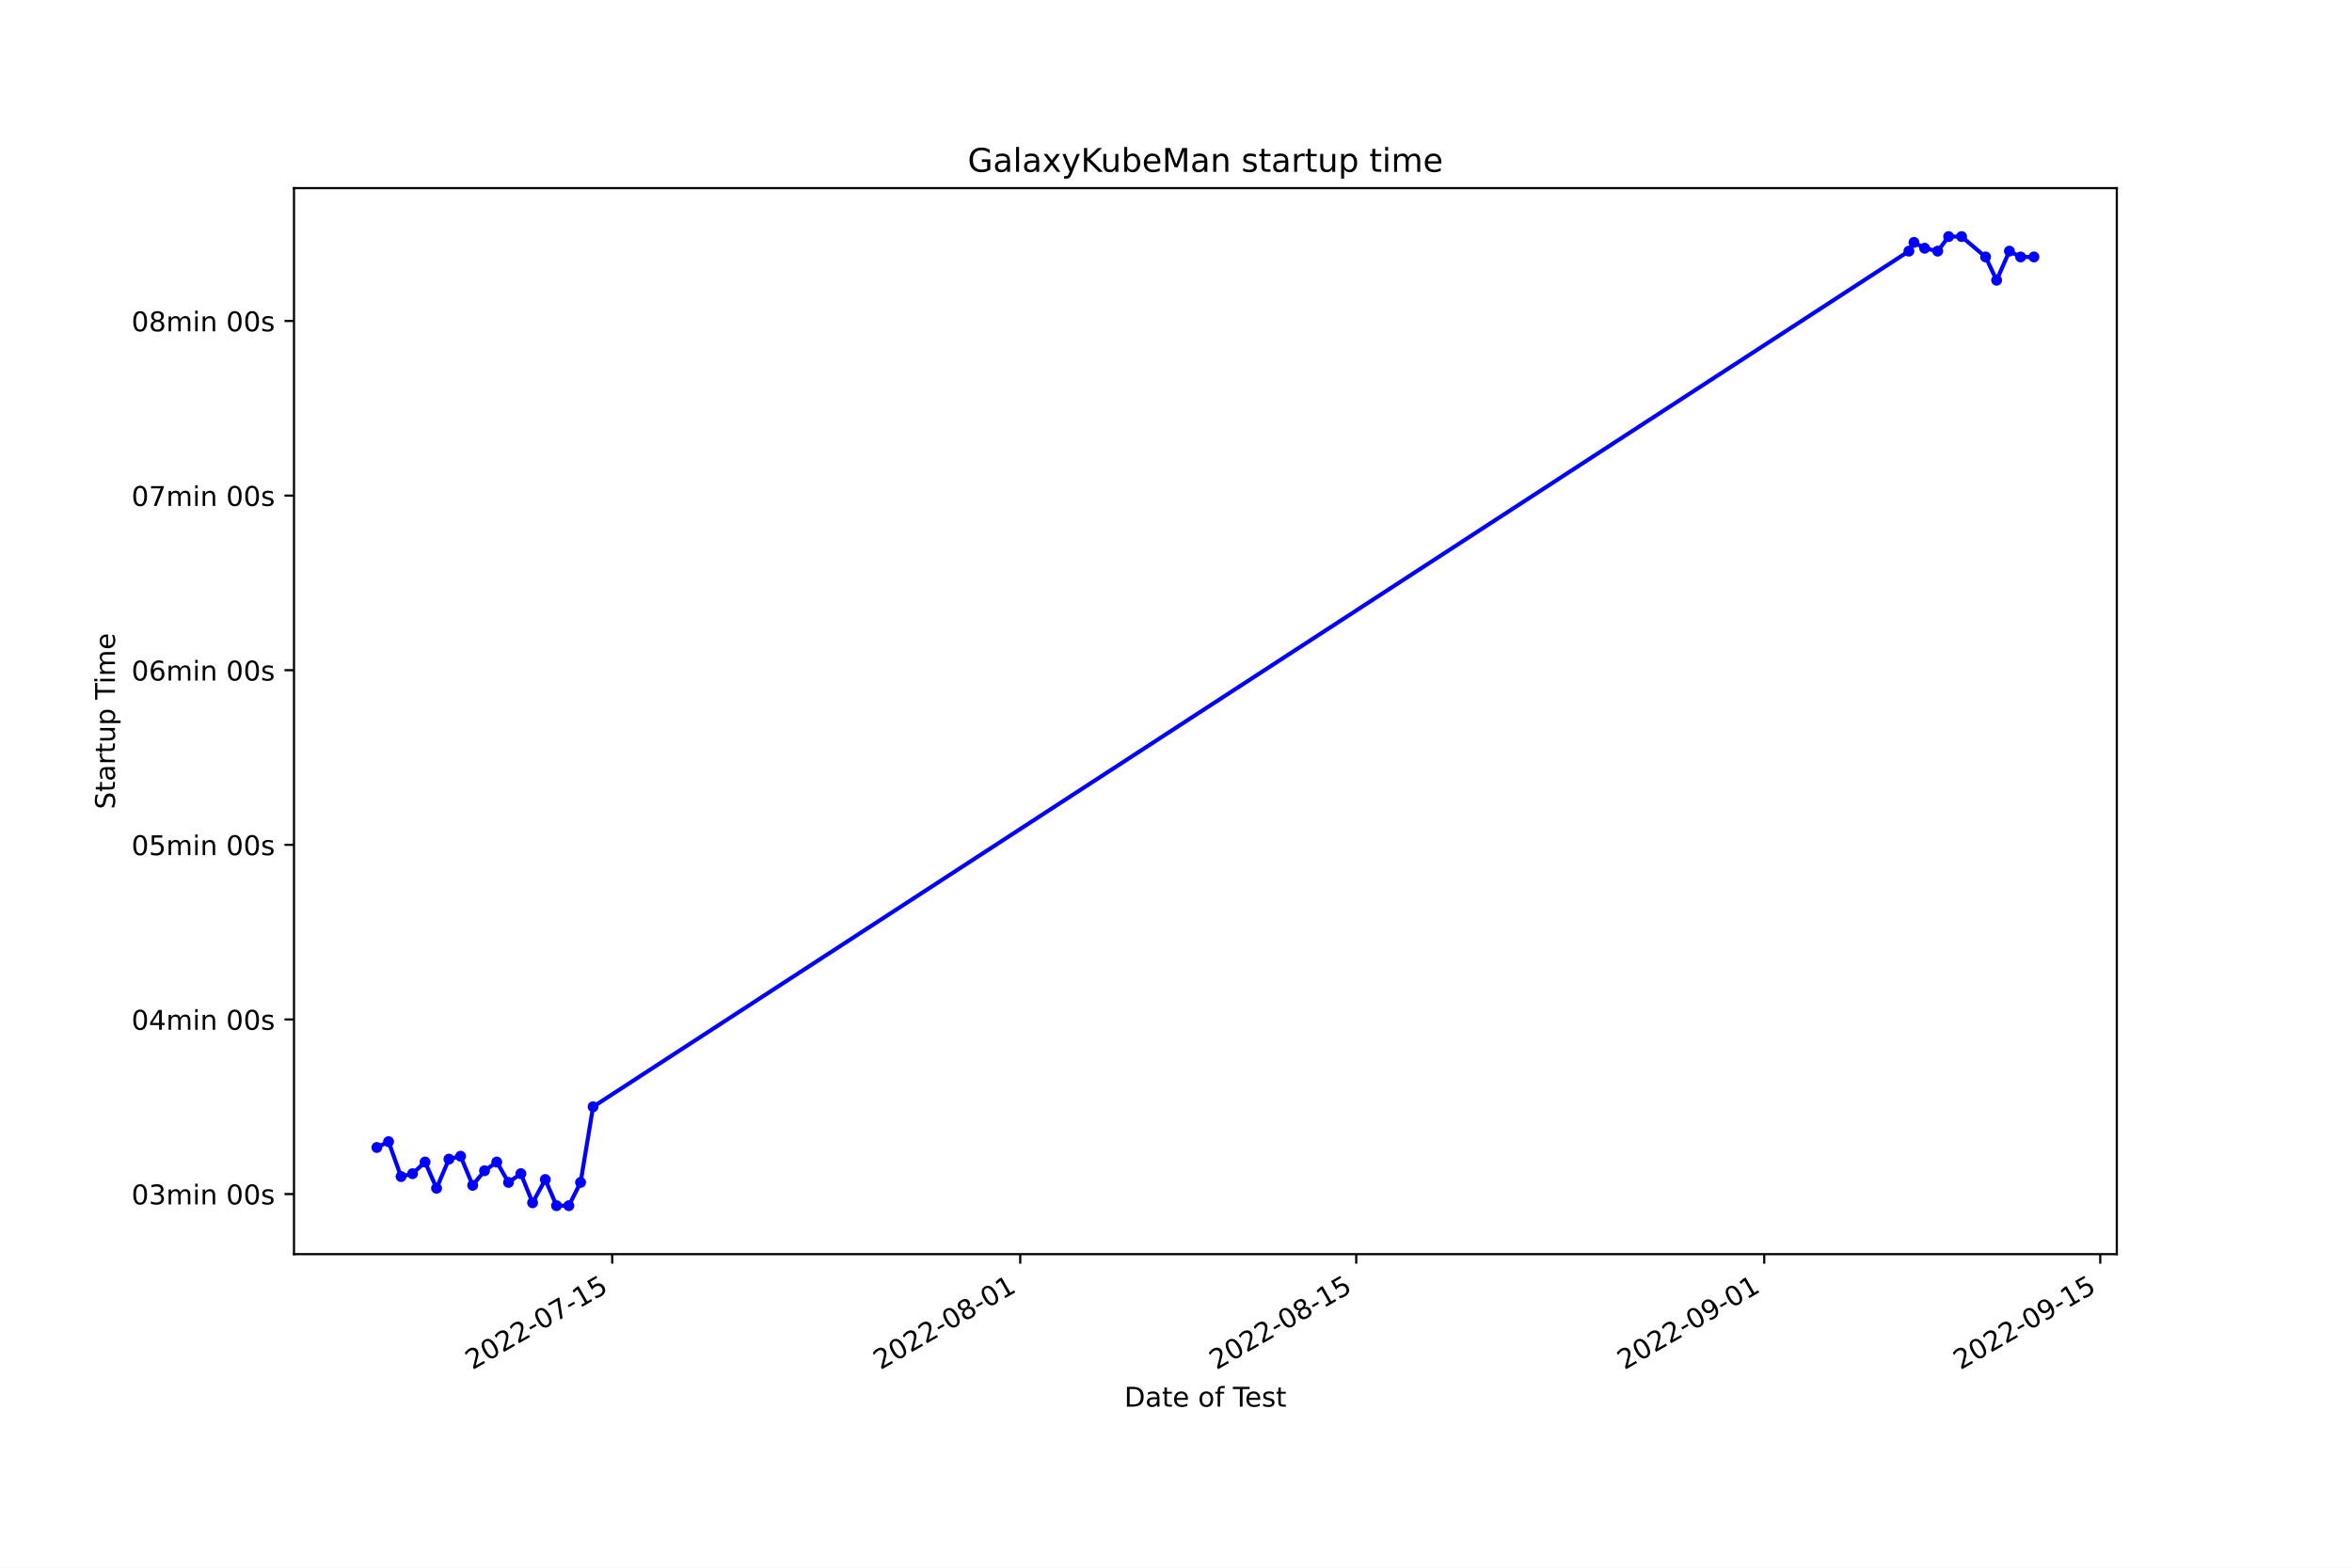
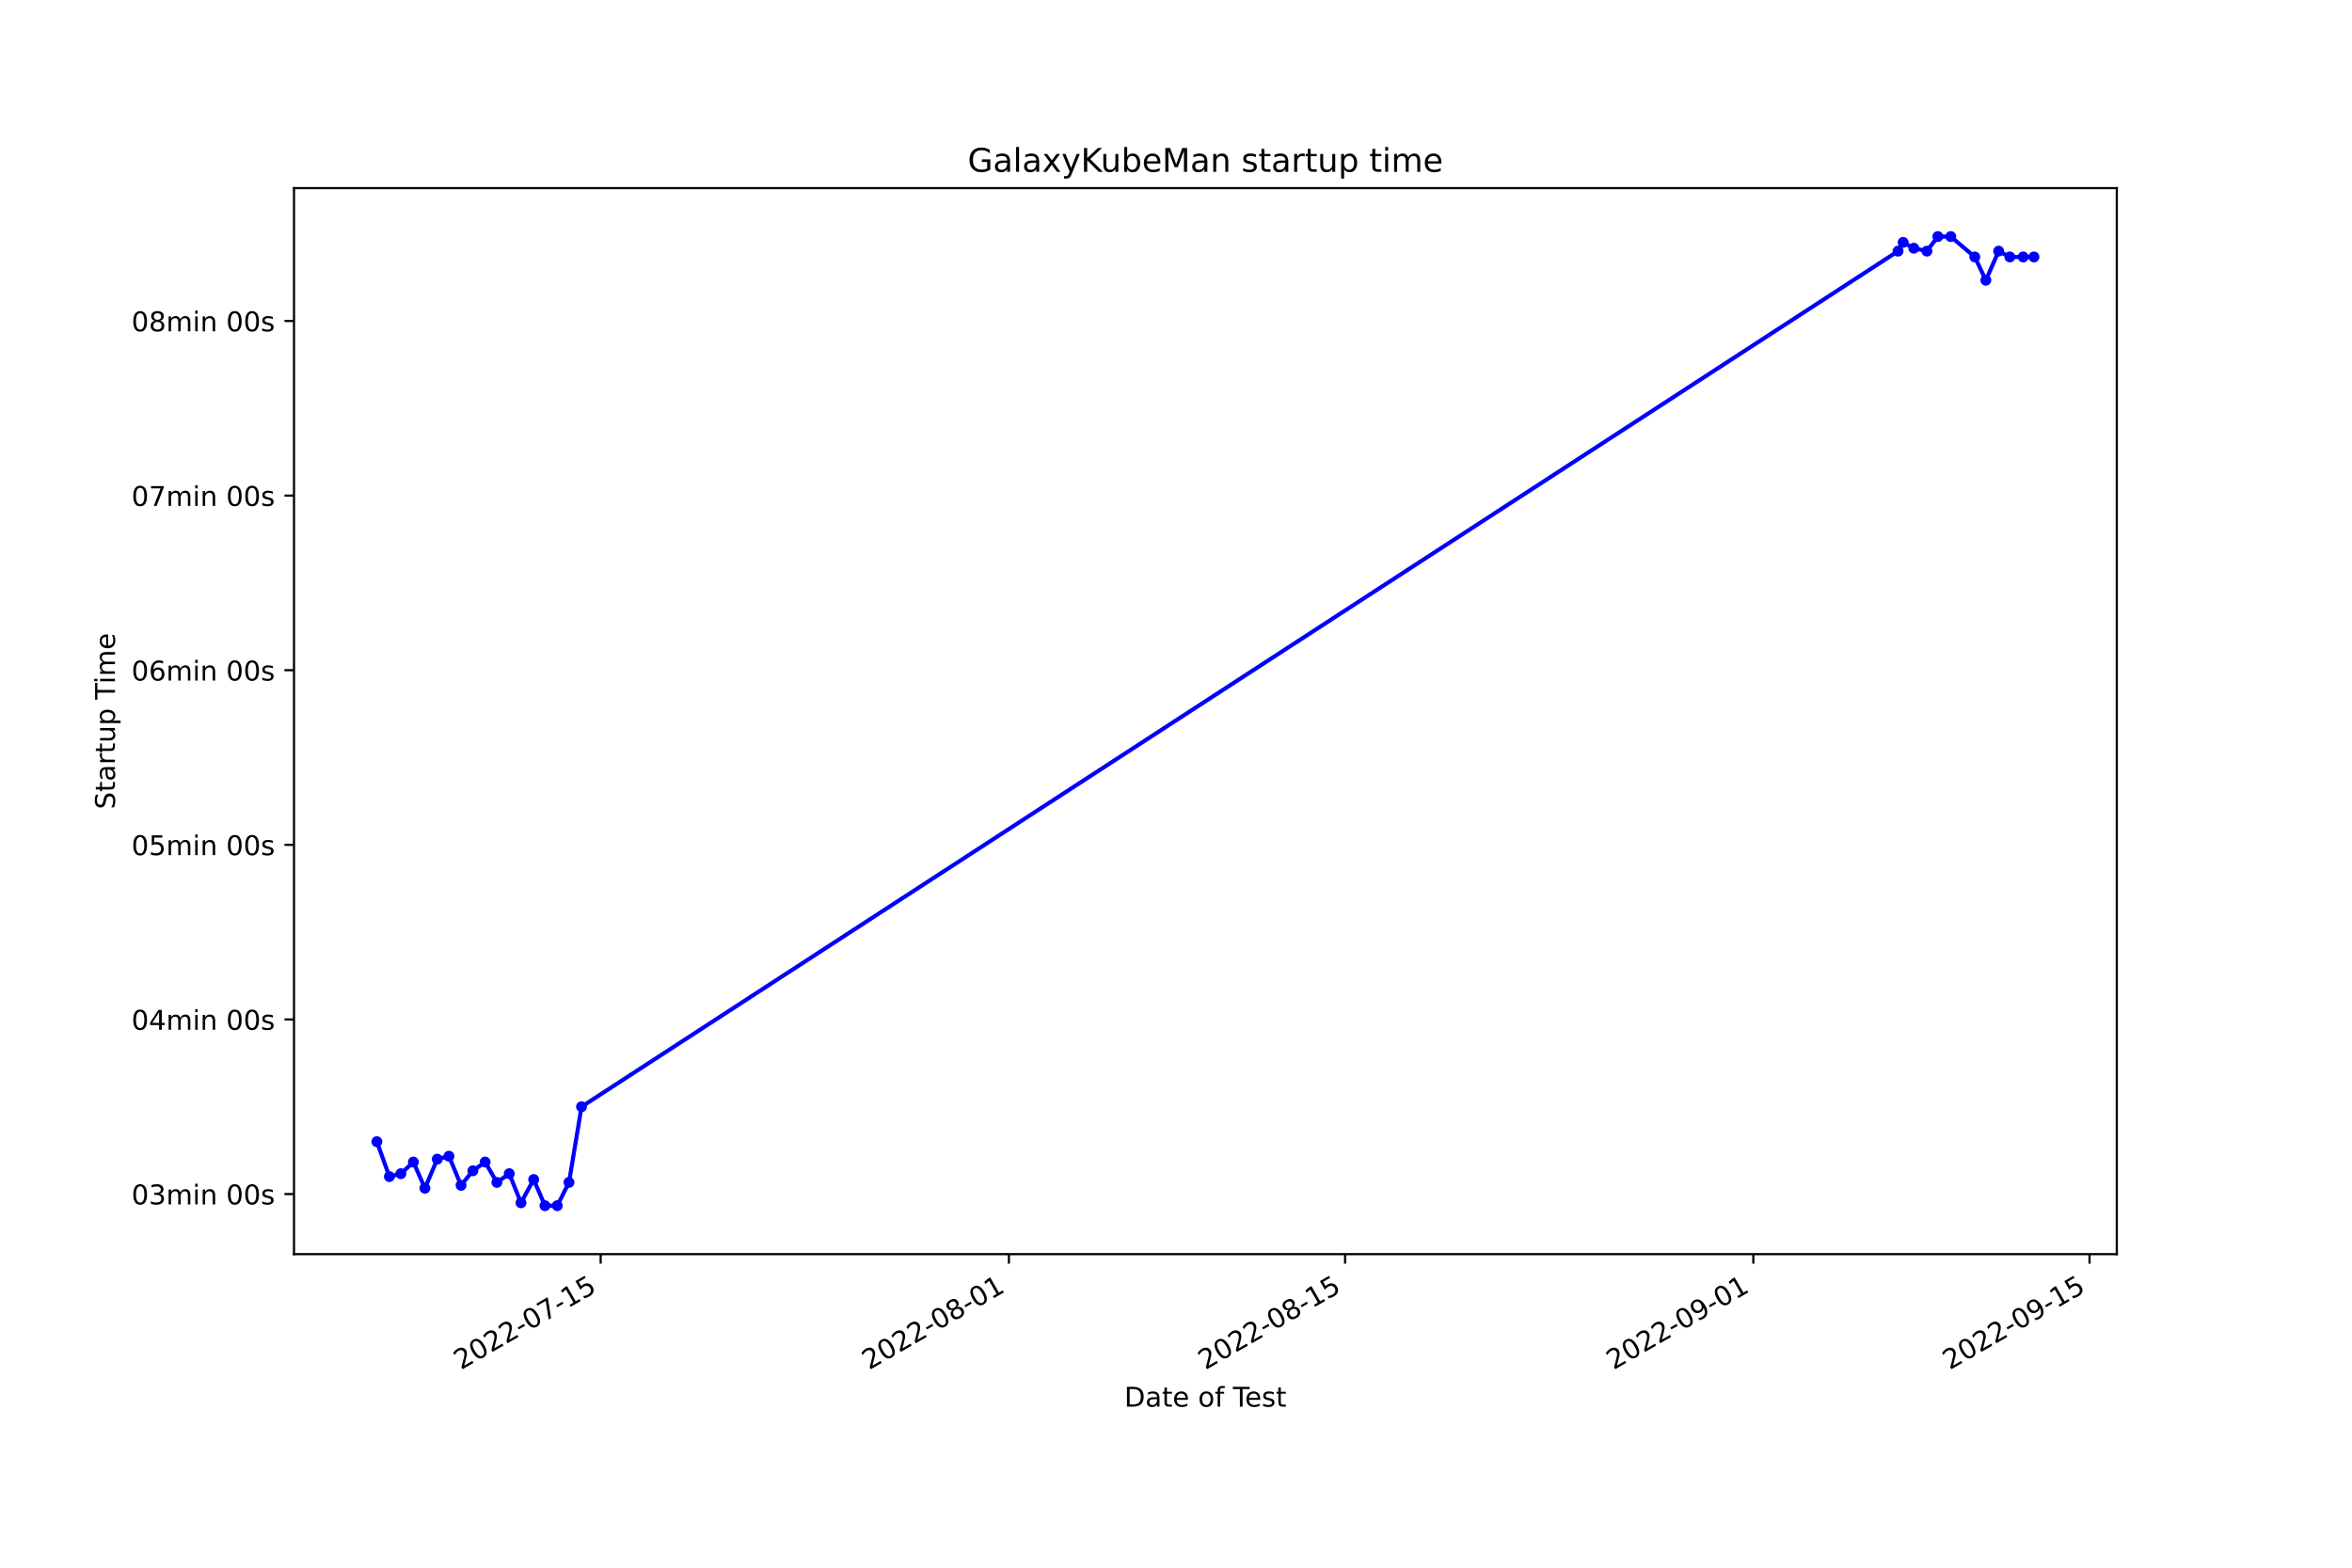
<svg xmlns="http://www.w3.org/2000/svg" xmlns:xlink="http://www.w3.org/1999/xlink" width="864pt" height="576pt" viewBox="0 0 864 576" version="1.1">
  <defs>
    <style type="text/css">*{stroke-linejoin: round; stroke-linecap: butt}</style>
  </defs>
  <g id="figure_1">
    <g id="patch_1">
      <path d="M 0 576  L 864 576  L 864 0  L 0 0  z " style="fill: #ffffff" />
    </g>
    <g id="axes_1">
      <g id="patch_2">
        <path d="M 108 460.8  L 777.6 460.8  L 777.6 69.12  L 108 69.12  z " style="fill: #ffffff" />
      </g>
      <g id="matplotlib.axis_1">
        <g id="xtick_1">
          <g id="line2d_1">
            <defs>
-               <path id="m10ea288ccd" d="M 0 0  L 0 3.5  " style="stroke: #000000; stroke-width: 0.8" />
+               <path id="m7e1ef9f5ea" d="M 0 0  L 0 3.5  " style="stroke: #000000; stroke-width: 0.8" />
            </defs>
            <g>
-               <use xlink:href="#m10ea288ccd" x="224.897" y="460.8" style="stroke: #000000; stroke-width: 0.8" />
+               <use xlink:href="#m7e1ef9f5ea" x="220.651" y="460.8" style="stroke: #000000; stroke-width: 0.8" />
            </g>
          </g>
          <g id="text_1">
-             <g transform="translate(173.5275 503.4383)rotate(-30)scale(0.1 -0.1)">
+             <g transform="translate(169.2814 503.4383)rotate(-30)scale(0.1 -0.1)">
              <defs>
                <path id="DejaVuSans-32" d="M 1228 531  L 3431 531  L 3431 0  L 469 0  L 469 531  Q 828 903 1448 1529  Q 2069 2156 2228 2338  Q 2531 2678 2651 2914  Q 2772 3150 2772 3378  Q 2772 3750 2511 3984  Q 2250 4219 1831 4219  Q 1534 4219 1204 4116  Q 875 4013 500 3803  L 500 4441  Q 881 4594 1212 4672  Q 1544 4750 1819 4750  Q 2544 4750 2975 4387  Q 3406 4025 3406 3419  Q 3406 3131 3298 2873  Q 3191 2616 2906 2266  Q 2828 2175 2409 1742  Q 1991 1309 1228 531  z " transform="scale(0.015625)" />
                <path id="DejaVuSans-30" d="M 2034 4250  Q 1547 4250 1301 3770  Q 1056 3291 1056 2328  Q 1056 1369 1301 889  Q 1547 409 2034 409  Q 2525 409 2770 889  Q 3016 1369 3016 2328  Q 3016 3291 2770 3770  Q 2525 4250 2034 4250  z M 2034 4750  Q 2819 4750 3233 4129  Q 3647 3509 3647 2328  Q 3647 1150 3233 529  Q 2819 -91 2034 -91  Q 1250 -91 836 529  Q 422 1150 422 2328  Q 422 3509 836 4129  Q 1250 4750 2034 4750  z " transform="scale(0.015625)" />
                <path id="DejaVuSans-2d" d="M 313 2009  L 1997 2009  L 1997 1497  L 313 1497  L 313 2009  z " transform="scale(0.015625)" />
                <path id="DejaVuSans-37" d="M 525 4666  L 3525 4666  L 3525 4397  L 1831 0  L 1172 0  L 2766 4134  L 525 4134  L 525 4666  z " transform="scale(0.015625)" />
                <path id="DejaVuSans-31" d="M 794 531  L 1825 531  L 1825 4091  L 703 3866  L 703 4441  L 1819 4666  L 2450 4666  L 2450 531  L 3481 531  L 3481 0  L 794 0  L 794 531  z " transform="scale(0.015625)" />
                <path id="DejaVuSans-35" d="M 691 4666  L 3169 4666  L 3169 4134  L 1269 4134  L 1269 2991  Q 1406 3038 1543 3061  Q 1681 3084 1819 3084  Q 2600 3084 3056 2656  Q 3513 2228 3513 1497  Q 3513 744 3044 326  Q 2575 -91 1722 -91  Q 1428 -91 1123 -41  Q 819 9 494 109  L 494 744  Q 775 591 1075 516  Q 1375 441 1709 441  Q 2250 441 2565 725  Q 2881 1009 2881 1497  Q 2881 1984 2565 2268  Q 2250 2553 1709 2553  Q 1456 2553 1204 2497  Q 953 2441 691 2322  L 691 4666  z " transform="scale(0.015625)" />
              </defs>
              <use xlink:href="#DejaVuSans-32" />
              <use xlink:href="#DejaVuSans-30" x="63.623" />
              <use xlink:href="#DejaVuSans-32" x="127.246" />
              <use xlink:href="#DejaVuSans-32" x="190.869" />
              <use xlink:href="#DejaVuSans-2d" x="254.492" />
              <use xlink:href="#DejaVuSans-30" x="290.576" />
              <use xlink:href="#DejaVuSans-37" x="354.199" />
              <use xlink:href="#DejaVuSans-2d" x="417.822" />
              <use xlink:href="#DejaVuSans-31" x="453.906" />
              <use xlink:href="#DejaVuSans-35" x="517.529" />
            </g>
          </g>
        </g>
        <g id="xtick_2">
          <g id="line2d_2">
            <g>
-               <use xlink:href="#m10ea288ccd" x="374.777" y="460.8" style="stroke: #000000; stroke-width: 0.8" />
+               <use xlink:href="#m7e1ef9f5ea" x="370.616" y="460.8" style="stroke: #000000; stroke-width: 0.8" />
            </g>
          </g>
          <g id="text_2">
-             <g transform="translate(323.4077 503.4383)rotate(-30)scale(0.1 -0.1)">
+             <g transform="translate(319.2462 503.4383)rotate(-30)scale(0.1 -0.1)">
              <defs>
                <path id="DejaVuSans-38" d="M 2034 2216  Q 1584 2216 1326 1975  Q 1069 1734 1069 1313  Q 1069 891 1326 650  Q 1584 409 2034 409  Q 2484 409 2743 651  Q 3003 894 3003 1313  Q 3003 1734 2745 1975  Q 2488 2216 2034 2216  z M 1403 2484  Q 997 2584 770 2862  Q 544 3141 544 3541  Q 544 4100 942 4425  Q 1341 4750 2034 4750  Q 2731 4750 3128 4425  Q 3525 4100 3525 3541  Q 3525 3141 3298 2862  Q 3072 2584 2669 2484  Q 3125 2378 3379 2068  Q 3634 1759 3634 1313  Q 3634 634 3220 271  Q 2806 -91 2034 -91  Q 1263 -91 848 271  Q 434 634 434 1313  Q 434 1759 690 2068  Q 947 2378 1403 2484  z M 1172 3481  Q 1172 3119 1398 2916  Q 1625 2713 2034 2713  Q 2441 2713 2670 2916  Q 2900 3119 2900 3481  Q 2900 3844 2670 4047  Q 2441 4250 2034 4250  Q 1625 4250 1398 4047  Q 1172 3844 1172 3481  z " transform="scale(0.015625)" />
              </defs>
              <use xlink:href="#DejaVuSans-32" />
              <use xlink:href="#DejaVuSans-30" x="63.623" />
              <use xlink:href="#DejaVuSans-32" x="127.246" />
              <use xlink:href="#DejaVuSans-32" x="190.869" />
              <use xlink:href="#DejaVuSans-2d" x="254.492" />
              <use xlink:href="#DejaVuSans-30" x="290.576" />
              <use xlink:href="#DejaVuSans-38" x="354.199" />
              <use xlink:href="#DejaVuSans-2d" x="417.822" />
              <use xlink:href="#DejaVuSans-30" x="453.906" />
              <use xlink:href="#DejaVuSans-31" x="517.529" />
            </g>
          </g>
        </g>
        <g id="xtick_3">
          <g id="line2d_3">
            <g>
-               <use xlink:href="#m10ea288ccd" x="498.208" y="460.8" style="stroke: #000000; stroke-width: 0.8" />
+               <use xlink:href="#m7e1ef9f5ea" x="494.116" y="460.8" style="stroke: #000000; stroke-width: 0.8" />
            </g>
          </g>
          <g id="text_3">
-             <g transform="translate(446.8385 503.4383)rotate(-30)scale(0.1 -0.1)">
+             <g transform="translate(442.7466 503.4383)rotate(-30)scale(0.1 -0.1)">
              <use xlink:href="#DejaVuSans-32" />
              <use xlink:href="#DejaVuSans-30" x="63.623" />
              <use xlink:href="#DejaVuSans-32" x="127.246" />
              <use xlink:href="#DejaVuSans-32" x="190.869" />
              <use xlink:href="#DejaVuSans-2d" x="254.492" />
              <use xlink:href="#DejaVuSans-30" x="290.576" />
              <use xlink:href="#DejaVuSans-38" x="354.199" />
              <use xlink:href="#DejaVuSans-2d" x="417.822" />
              <use xlink:href="#DejaVuSans-31" x="453.906" />
              <use xlink:href="#DejaVuSans-35" x="517.529" />
            </g>
          </g>
        </g>
        <g id="xtick_4">
          <g id="line2d_4">
            <g>
-               <use xlink:href="#m10ea288ccd" x="648.088" y="460.8" style="stroke: #000000; stroke-width: 0.8" />
+               <use xlink:href="#m7e1ef9f5ea" x="644.081" y="460.8" style="stroke: #000000; stroke-width: 0.8" />
            </g>
          </g>
          <g id="text_4">
-             <g transform="translate(596.7188 503.4383)rotate(-30)scale(0.1 -0.1)">
+             <g transform="translate(592.7114 503.4383)rotate(-30)scale(0.1 -0.1)">
              <defs>
                <path id="DejaVuSans-39" d="M 703 97  L 703 672  Q 941 559 1184 500  Q 1428 441 1663 441  Q 2288 441 2617 861  Q 2947 1281 2994 2138  Q 2813 1869 2534 1725  Q 2256 1581 1919 1581  Q 1219 1581 811 2004  Q 403 2428 403 3163  Q 403 3881 828 4315  Q 1253 4750 1959 4750  Q 2769 4750 3195 4129  Q 3622 3509 3622 2328  Q 3622 1225 3098 567  Q 2575 -91 1691 -91  Q 1453 -91 1209 -44  Q 966 3 703 97  z M 1959 2075  Q 2384 2075 2632 2365  Q 2881 2656 2881 3163  Q 2881 3666 2632 3958  Q 2384 4250 1959 4250  Q 1534 4250 1286 3958  Q 1038 3666 1038 3163  Q 1038 2656 1286 2365  Q 1534 2075 1959 2075  z " transform="scale(0.015625)" />
              </defs>
              <use xlink:href="#DejaVuSans-32" />
              <use xlink:href="#DejaVuSans-30" x="63.623" />
              <use xlink:href="#DejaVuSans-32" x="127.246" />
              <use xlink:href="#DejaVuSans-32" x="190.869" />
              <use xlink:href="#DejaVuSans-2d" x="254.492" />
              <use xlink:href="#DejaVuSans-30" x="290.576" />
              <use xlink:href="#DejaVuSans-39" x="354.199" />
              <use xlink:href="#DejaVuSans-2d" x="417.822" />
              <use xlink:href="#DejaVuSans-30" x="453.906" />
              <use xlink:href="#DejaVuSans-31" x="517.529" />
            </g>
          </g>
        </g>
        <g id="xtick_5">
          <g id="line2d_5">
            <g>
-               <use xlink:href="#m10ea288ccd" x="771.519" y="460.8" style="stroke: #000000; stroke-width: 0.8" />
+               <use xlink:href="#m7e1ef9f5ea" x="767.581" y="460.8" style="stroke: #000000; stroke-width: 0.8" />
            </g>
          </g>
          <g id="text_5">
-             <g transform="translate(720.1496 503.4383)rotate(-30)scale(0.1 -0.1)">
+             <g transform="translate(716.2118 503.4383)rotate(-30)scale(0.1 -0.1)">
              <use xlink:href="#DejaVuSans-32" />
              <use xlink:href="#DejaVuSans-30" x="63.623" />
              <use xlink:href="#DejaVuSans-32" x="127.246" />
              <use xlink:href="#DejaVuSans-32" x="190.869" />
              <use xlink:href="#DejaVuSans-2d" x="254.492" />
              <use xlink:href="#DejaVuSans-30" x="290.576" />
              <use xlink:href="#DejaVuSans-39" x="354.199" />
              <use xlink:href="#DejaVuSans-2d" x="417.822" />
              <use xlink:href="#DejaVuSans-31" x="453.906" />
              <use xlink:href="#DejaVuSans-35" x="517.529" />
            </g>
          </g>
        </g>
        <g id="text_6">
          <g transform="translate(413.0063 516.8378)scale(0.1 -0.1)">
            <defs>
              <path id="DejaVuSans-44" d="M 1259 4147  L 1259 519  L 2022 519  Q 2988 519 3436 956  Q 3884 1394 3884 2338  Q 3884 3275 3436 3711  Q 2988 4147 2022 4147  L 1259 4147  z M 628 4666  L 1925 4666  Q 3281 4666 3915 4102  Q 4550 3538 4550 2338  Q 4550 1131 3912 565  Q 3275 0 1925 0  L 628 0  L 628 4666  z " transform="scale(0.015625)" />
              <path id="DejaVuSans-61" d="M 2194 1759  Q 1497 1759 1228 1600  Q 959 1441 959 1056  Q 959 750 1161 570  Q 1363 391 1709 391  Q 2188 391 2477 730  Q 2766 1069 2766 1631  L 2766 1759  L 2194 1759  z M 3341 1997  L 3341 0  L 2766 0  L 2766 531  Q 2569 213 2275 61  Q 1981 -91 1556 -91  Q 1019 -91 701 211  Q 384 513 384 1019  Q 384 1609 779 1909  Q 1175 2209 1959 2209  L 2766 2209  L 2766 2266  Q 2766 2663 2505 2880  Q 2244 3097 1772 3097  Q 1472 3097 1187 3025  Q 903 2953 641 2809  L 641 3341  Q 956 3463 1253 3523  Q 1550 3584 1831 3584  Q 2591 3584 2966 3190  Q 3341 2797 3341 1997  z " transform="scale(0.015625)" />
              <path id="DejaVuSans-74" d="M 1172 4494  L 1172 3500  L 2356 3500  L 2356 3053  L 1172 3053  L 1172 1153  Q 1172 725 1289 603  Q 1406 481 1766 481  L 2356 481  L 2356 0  L 1766 0  Q 1100 0 847 248  Q 594 497 594 1153  L 594 3053  L 172 3053  L 172 3500  L 594 3500  L 594 4494  L 1172 4494  z " transform="scale(0.015625)" />
              <path id="DejaVuSans-65" d="M 3597 1894  L 3597 1613  L 953 1613  Q 991 1019 1311 708  Q 1631 397 2203 397  Q 2534 397 2845 478  Q 3156 559 3463 722  L 3463 178  Q 3153 47 2828 -22  Q 2503 -91 2169 -91  Q 1331 -91 842 396  Q 353 884 353 1716  Q 353 2575 817 3079  Q 1281 3584 2069 3584  Q 2775 3584 3186 3129  Q 3597 2675 3597 1894  z M 3022 2063  Q 3016 2534 2758 2815  Q 2500 3097 2075 3097  Q 1594 3097 1305 2825  Q 1016 2553 972 2059  L 3022 2063  z " transform="scale(0.015625)" />
              <path id="DejaVuSans-20" transform="scale(0.015625)" />
              <path id="DejaVuSans-6f" d="M 1959 3097  Q 1497 3097 1228 2736  Q 959 2375 959 1747  Q 959 1119 1226 758  Q 1494 397 1959 397  Q 2419 397 2687 759  Q 2956 1122 2956 1747  Q 2956 2369 2687 2733  Q 2419 3097 1959 3097  z M 1959 3584  Q 2709 3584 3137 3096  Q 3566 2609 3566 1747  Q 3566 888 3137 398  Q 2709 -91 1959 -91  Q 1206 -91 779 398  Q 353 888 353 1747  Q 353 2609 779 3096  Q 1206 3584 1959 3584  z " transform="scale(0.015625)" />
              <path id="DejaVuSans-66" d="M 2375 4863  L 2375 4384  L 1825 4384  Q 1516 4384 1395 4259  Q 1275 4134 1275 3809  L 1275 3500  L 2222 3500  L 2222 3053  L 1275 3053  L 1275 0  L 697 0  L 697 3053  L 147 3053  L 147 3500  L 697 3500  L 697 3744  Q 697 4328 969 4595  Q 1241 4863 1831 4863  L 2375 4863  z " transform="scale(0.015625)" />
              <path id="DejaVuSans-54" d="M -19 4666  L 3928 4666  L 3928 4134  L 2272 4134  L 2272 0  L 1638 0  L 1638 4134  L -19 4134  L -19 4666  z " transform="scale(0.015625)" />
              <path id="DejaVuSans-73" d="M 2834 3397  L 2834 2853  Q 2591 2978 2328 3040  Q 2066 3103 1784 3103  Q 1356 3103 1142 2972  Q 928 2841 928 2578  Q 928 2378 1081 2264  Q 1234 2150 1697 2047  L 1894 2003  Q 2506 1872 2764 1633  Q 3022 1394 3022 966  Q 3022 478 2636 193  Q 2250 -91 1575 -91  Q 1294 -91 989 -36  Q 684 19 347 128  L 347 722  Q 666 556 975 473  Q 1284 391 1588 391  Q 1994 391 2212 530  Q 2431 669 2431 922  Q 2431 1156 2273 1281  Q 2116 1406 1581 1522  L 1381 1569  Q 847 1681 609 1914  Q 372 2147 372 2553  Q 372 3047 722 3315  Q 1072 3584 1716 3584  Q 2034 3584 2315 3537  Q 2597 3491 2834 3397  z " transform="scale(0.015625)" />
            </defs>
            <use xlink:href="#DejaVuSans-44" />
            <use xlink:href="#DejaVuSans-61" x="77.002" />
            <use xlink:href="#DejaVuSans-74" x="138.281" />
            <use xlink:href="#DejaVuSans-65" x="177.49" />
            <use xlink:href="#DejaVuSans-20" x="239.014" />
            <use xlink:href="#DejaVuSans-6f" x="270.801" />
            <use xlink:href="#DejaVuSans-66" x="331.982" />
            <use xlink:href="#DejaVuSans-20" x="367.188" />
            <use xlink:href="#DejaVuSans-54" x="398.975" />
            <use xlink:href="#DejaVuSans-65" x="443.059" />
            <use xlink:href="#DejaVuSans-73" x="504.582" />
            <use xlink:href="#DejaVuSans-74" x="556.682" />
          </g>
        </g>
      </g>
      <g id="matplotlib.axis_2">
        <g id="ytick_1">
          <g id="line2d_6">
            <defs>
-               <path id="m825f722238" d="M 0 0  L -3.5 0  " style="stroke: #000000; stroke-width: 0.8" />
+               <path id="mea636f18a5" d="M 0 0  L -3.5 0  " style="stroke: #000000; stroke-width: 0.8" />
            </defs>
            <g>
-               <use xlink:href="#m825f722238" x="108" y="438.719" style="stroke: #000000; stroke-width: 0.8" />
+               <use xlink:href="#mea636f18a5" x="108" y="438.719" style="stroke: #000000; stroke-width: 0.8" />
            </g>
          </g>
          <g id="text_7">
            <g transform="translate(48.30625 442.5184)scale(0.1 -0.1)">
              <defs>
                <path id="DejaVuSans-33" d="M 2597 2516  Q 3050 2419 3304 2112  Q 3559 1806 3559 1356  Q 3559 666 3084 287  Q 2609 -91 1734 -91  Q 1441 -91 1130 -33  Q 819 25 488 141  L 488 750  Q 750 597 1062 519  Q 1375 441 1716 441  Q 2309 441 2620 675  Q 2931 909 2931 1356  Q 2931 1769 2642 2001  Q 2353 2234 1838 2234  L 1294 2234  L 1294 2753  L 1863 2753  Q 2328 2753 2575 2939  Q 2822 3125 2822 3475  Q 2822 3834 2567 4026  Q 2313 4219 1838 4219  Q 1578 4219 1281 4162  Q 984 4106 628 3988  L 628 4550  Q 988 4650 1302 4700  Q 1616 4750 1894 4750  Q 2613 4750 3031 4423  Q 3450 4097 3450 3541  Q 3450 3153 3228 2886  Q 3006 2619 2597 2516  z " transform="scale(0.015625)" />
                <path id="DejaVuSans-6d" d="M 3328 2828  Q 3544 3216 3844 3400  Q 4144 3584 4550 3584  Q 5097 3584 5394 3201  Q 5691 2819 5691 2113  L 5691 0  L 5113 0  L 5113 2094  Q 5113 2597 4934 2840  Q 4756 3084 4391 3084  Q 3944 3084 3684 2787  Q 3425 2491 3425 1978  L 3425 0  L 2847 0  L 2847 2094  Q 2847 2600 2669 2842  Q 2491 3084 2119 3084  Q 1678 3084 1418 2786  Q 1159 2488 1159 1978  L 1159 0  L 581 0  L 581 3500  L 1159 3500  L 1159 2956  Q 1356 3278 1631 3431  Q 1906 3584 2284 3584  Q 2666 3584 2933 3390  Q 3200 3197 3328 2828  z " transform="scale(0.015625)" />
                <path id="DejaVuSans-69" d="M 603 3500  L 1178 3500  L 1178 0  L 603 0  L 603 3500  z M 603 4863  L 1178 4863  L 1178 4134  L 603 4134  L 603 4863  z " transform="scale(0.015625)" />
                <path id="DejaVuSans-6e" d="M 3513 2113  L 3513 0  L 2938 0  L 2938 2094  Q 2938 2591 2744 2837  Q 2550 3084 2163 3084  Q 1697 3084 1428 2787  Q 1159 2491 1159 1978  L 1159 0  L 581 0  L 581 3500  L 1159 3500  L 1159 2956  Q 1366 3272 1645 3428  Q 1925 3584 2291 3584  Q 2894 3584 3203 3211  Q 3513 2838 3513 2113  z " transform="scale(0.015625)" />
              </defs>
              <use xlink:href="#DejaVuSans-30" />
              <use xlink:href="#DejaVuSans-33" x="63.623" />
              <use xlink:href="#DejaVuSans-6d" x="127.246" />
              <use xlink:href="#DejaVuSans-69" x="224.658" />
              <use xlink:href="#DejaVuSans-6e" x="252.441" />
              <use xlink:href="#DejaVuSans-20" x="315.82" />
              <use xlink:href="#DejaVuSans-30" x="347.607" />
              <use xlink:href="#DejaVuSans-30" x="411.23" />
              <use xlink:href="#DejaVuSans-73" x="474.854" />
            </g>
          </g>
        </g>
        <g id="ytick_2">
          <g id="line2d_7">
            <g>
-               <use xlink:href="#m825f722238" x="108" y="374.562" style="stroke: #000000; stroke-width: 0.8" />
+               <use xlink:href="#mea636f18a5" x="108" y="374.562" style="stroke: #000000; stroke-width: 0.8" />
            </g>
          </g>
          <g id="text_8">
            <g transform="translate(48.30625 378.3612)scale(0.1 -0.1)">
              <defs>
                <path id="DejaVuSans-34" d="M 2419 4116  L 825 1625  L 2419 1625  L 2419 4116  z M 2253 4666  L 3047 4666  L 3047 1625  L 3713 1625  L 3713 1100  L 3047 1100  L 3047 0  L 2419 0  L 2419 1100  L 313 1100  L 313 1709  L 2253 4666  z " transform="scale(0.015625)" />
              </defs>
              <use xlink:href="#DejaVuSans-30" />
              <use xlink:href="#DejaVuSans-34" x="63.623" />
              <use xlink:href="#DejaVuSans-6d" x="127.246" />
              <use xlink:href="#DejaVuSans-69" x="224.658" />
              <use xlink:href="#DejaVuSans-6e" x="252.441" />
              <use xlink:href="#DejaVuSans-20" x="315.82" />
              <use xlink:href="#DejaVuSans-30" x="347.607" />
              <use xlink:href="#DejaVuSans-30" x="411.23" />
              <use xlink:href="#DejaVuSans-73" x="474.854" />
            </g>
          </g>
        </g>
        <g id="ytick_3">
          <g id="line2d_8">
            <g>
-               <use xlink:href="#m825f722238" x="108" y="310.405" style="stroke: #000000; stroke-width: 0.8" />
+               <use xlink:href="#mea636f18a5" x="108" y="310.405" style="stroke: #000000; stroke-width: 0.8" />
            </g>
          </g>
          <g id="text_9">
            <g transform="translate(48.30625 314.2039)scale(0.1 -0.1)">
              <use xlink:href="#DejaVuSans-30" />
              <use xlink:href="#DejaVuSans-35" x="63.623" />
              <use xlink:href="#DejaVuSans-6d" x="127.246" />
              <use xlink:href="#DejaVuSans-69" x="224.658" />
              <use xlink:href="#DejaVuSans-6e" x="252.441" />
              <use xlink:href="#DejaVuSans-20" x="315.82" />
              <use xlink:href="#DejaVuSans-30" x="347.607" />
              <use xlink:href="#DejaVuSans-30" x="411.23" />
              <use xlink:href="#DejaVuSans-73" x="474.854" />
            </g>
          </g>
        </g>
        <g id="ytick_4">
          <g id="line2d_9">
            <g>
-               <use xlink:href="#m825f722238" x="108" y="246.247" style="stroke: #000000; stroke-width: 0.8" />
+               <use xlink:href="#mea636f18a5" x="108" y="246.247" style="stroke: #000000; stroke-width: 0.8" />
            </g>
          </g>
          <g id="text_10">
            <g transform="translate(48.30625 250.0467)scale(0.1 -0.1)">
              <defs>
                <path id="DejaVuSans-36" d="M 2113 2584  Q 1688 2584 1439 2293  Q 1191 2003 1191 1497  Q 1191 994 1439 701  Q 1688 409 2113 409  Q 2538 409 2786 701  Q 3034 994 3034 1497  Q 3034 2003 2786 2293  Q 2538 2584 2113 2584  z M 3366 4563  L 3366 3988  Q 3128 4100 2886 4159  Q 2644 4219 2406 4219  Q 1781 4219 1451 3797  Q 1122 3375 1075 2522  Q 1259 2794 1537 2939  Q 1816 3084 2150 3084  Q 2853 3084 3261 2657  Q 3669 2231 3669 1497  Q 3669 778 3244 343  Q 2819 -91 2113 -91  Q 1303 -91 875 529  Q 447 1150 447 2328  Q 447 3434 972 4092  Q 1497 4750 2381 4750  Q 2619 4750 2861 4703  Q 3103 4656 3366 4563  z " transform="scale(0.015625)" />
              </defs>
              <use xlink:href="#DejaVuSans-30" />
              <use xlink:href="#DejaVuSans-36" x="63.623" />
              <use xlink:href="#DejaVuSans-6d" x="127.246" />
              <use xlink:href="#DejaVuSans-69" x="224.658" />
              <use xlink:href="#DejaVuSans-6e" x="252.441" />
              <use xlink:href="#DejaVuSans-20" x="315.82" />
              <use xlink:href="#DejaVuSans-30" x="347.607" />
              <use xlink:href="#DejaVuSans-30" x="411.23" />
              <use xlink:href="#DejaVuSans-73" x="474.854" />
            </g>
          </g>
        </g>
        <g id="ytick_5">
          <g id="line2d_10">
            <g>
-               <use xlink:href="#m825f722238" x="108" y="182.09" style="stroke: #000000; stroke-width: 0.8" />
+               <use xlink:href="#mea636f18a5" x="108" y="182.09" style="stroke: #000000; stroke-width: 0.8" />
            </g>
          </g>
          <g id="text_11">
            <g transform="translate(48.30625 185.8894)scale(0.1 -0.1)">
              <use xlink:href="#DejaVuSans-30" />
              <use xlink:href="#DejaVuSans-37" x="63.623" />
              <use xlink:href="#DejaVuSans-6d" x="127.246" />
              <use xlink:href="#DejaVuSans-69" x="224.658" />
              <use xlink:href="#DejaVuSans-6e" x="252.441" />
              <use xlink:href="#DejaVuSans-20" x="315.82" />
              <use xlink:href="#DejaVuSans-30" x="347.607" />
              <use xlink:href="#DejaVuSans-30" x="411.23" />
              <use xlink:href="#DejaVuSans-73" x="474.854" />
            </g>
          </g>
        </g>
        <g id="ytick_6">
          <g id="line2d_11">
            <g>
-               <use xlink:href="#m825f722238" x="108" y="117.933" style="stroke: #000000; stroke-width: 0.8" />
+               <use xlink:href="#mea636f18a5" x="108" y="117.933" style="stroke: #000000; stroke-width: 0.8" />
            </g>
          </g>
          <g id="text_12">
            <g transform="translate(48.30625 121.7322)scale(0.1 -0.1)">
              <use xlink:href="#DejaVuSans-30" />
              <use xlink:href="#DejaVuSans-38" x="63.623" />
              <use xlink:href="#DejaVuSans-6d" x="127.246" />
              <use xlink:href="#DejaVuSans-69" x="224.658" />
              <use xlink:href="#DejaVuSans-6e" x="252.441" />
              <use xlink:href="#DejaVuSans-20" x="315.82" />
              <use xlink:href="#DejaVuSans-30" x="347.607" />
              <use xlink:href="#DejaVuSans-30" x="411.23" />
              <use xlink:href="#DejaVuSans-73" x="474.854" />
            </g>
          </g>
        </g>
        <g id="text_13">
          <g transform="translate(42.22656 297.3397)rotate(-90)scale(0.1 -0.1)">
            <defs>
              <path id="DejaVuSans-53" d="M 3425 4513  L 3425 3897  Q 3066 4069 2747 4153  Q 2428 4238 2131 4238  Q 1616 4238 1336 4038  Q 1056 3838 1056 3469  Q 1056 3159 1242 3001  Q 1428 2844 1947 2747  L 2328 2669  Q 3034 2534 3370 2195  Q 3706 1856 3706 1288  Q 3706 609 3251 259  Q 2797 -91 1919 -91  Q 1588 -91 1214 -16  Q 841 59 441 206  L 441 856  Q 825 641 1194 531  Q 1563 422 1919 422  Q 2459 422 2753 634  Q 3047 847 3047 1241  Q 3047 1584 2836 1778  Q 2625 1972 2144 2069  L 1759 2144  Q 1053 2284 737 2584  Q 422 2884 422 3419  Q 422 4038 858 4394  Q 1294 4750 2059 4750  Q 2388 4750 2728 4690  Q 3069 4631 3425 4513  z " transform="scale(0.015625)" />
              <path id="DejaVuSans-72" d="M 2631 2963  Q 2534 3019 2420 3045  Q 2306 3072 2169 3072  Q 1681 3072 1420 2755  Q 1159 2438 1159 1844  L 1159 0  L 581 0  L 581 3500  L 1159 3500  L 1159 2956  Q 1341 3275 1631 3429  Q 1922 3584 2338 3584  Q 2397 3584 2469 3576  Q 2541 3569 2628 3553  L 2631 2963  z " transform="scale(0.015625)" />
              <path id="DejaVuSans-75" d="M 544 1381  L 544 3500  L 1119 3500  L 1119 1403  Q 1119 906 1312 657  Q 1506 409 1894 409  Q 2359 409 2629 706  Q 2900 1003 2900 1516  L 2900 3500  L 3475 3500  L 3475 0  L 2900 0  L 2900 538  Q 2691 219 2414 64  Q 2138 -91 1772 -91  Q 1169 -91 856 284  Q 544 659 544 1381  z M 1991 3584  L 1991 3584  z " transform="scale(0.015625)" />
              <path id="DejaVuSans-70" d="M 1159 525  L 1159 -1331  L 581 -1331  L 581 3500  L 1159 3500  L 1159 2969  Q 1341 3281 1617 3432  Q 1894 3584 2278 3584  Q 2916 3584 3314 3078  Q 3713 2572 3713 1747  Q 3713 922 3314 415  Q 2916 -91 2278 -91  Q 1894 -91 1617 61  Q 1341 213 1159 525  z M 3116 1747  Q 3116 2381 2855 2742  Q 2594 3103 2138 3103  Q 1681 3103 1420 2742  Q 1159 2381 1159 1747  Q 1159 1113 1420 752  Q 1681 391 2138 391  Q 2594 391 2855 752  Q 3116 1113 3116 1747  z " transform="scale(0.015625)" />
            </defs>
            <use xlink:href="#DejaVuSans-53" />
            <use xlink:href="#DejaVuSans-74" x="63.477" />
            <use xlink:href="#DejaVuSans-61" x="102.686" />
            <use xlink:href="#DejaVuSans-72" x="163.965" />
            <use xlink:href="#DejaVuSans-74" x="205.078" />
            <use xlink:href="#DejaVuSans-75" x="244.287" />
            <use xlink:href="#DejaVuSans-70" x="307.666" />
            <use xlink:href="#DejaVuSans-20" x="371.143" />
            <use xlink:href="#DejaVuSans-54" x="402.93" />
            <use xlink:href="#DejaVuSans-69" x="460.889" />
            <use xlink:href="#DejaVuSans-6d" x="488.672" />
            <use xlink:href="#DejaVuSans-65" x="586.084" />
          </g>
        </g>
      </g>
      <g id="line2d_12">
-         <path d="M 747.164 94.409  L 742.273 94.409  L 738.155 92.27  L 733.453 102.963  L 729.401 94.409  L 720.574 86.924  L 715.827 86.924  L 711.808 92.27  L 707.004 91.201  L 703.09 89.062  L 701.227 92.27  L 217.872 406.641  L 213.271 434.442  L 208.968 442.996  L 204.444 442.996  L 200.305 433.373  L 195.643 441.927  L 191.342 431.234  L 186.805 434.442  L 182.48 426.957  L 177.986 430.165  L 173.642 435.511  L 169.197 424.818  L 164.914 425.888  L 160.375 436.581  L 156.138 426.957  L 151.549 431.234  L 147.329 432.303  L 142.729 419.472  L 138.436 421.611  " clip-path="url(#pb2ff049729)" style="fill: none; stroke: #0000ff; stroke-width: 1.5; stroke-linecap: square" />
+         <path d="M 747.164 94.409  L 743.212 94.409  L 738.319 94.409  L 734.198 92.27  L 729.494 102.963  L 725.439 94.409  L 716.608 86.924  L 711.857 86.924  L 707.837 92.27  L 703.03 91.201  L 699.114 89.062  L 697.249 92.27  L 213.622 406.641  L 209.019 434.442  L 204.713 442.996  L 200.186 442.996  L 196.045 433.373  L 191.38 441.927  L 187.077 431.234  L 182.538 434.442  L 178.21 426.957  L 173.714 430.165  L 169.367 435.511  L 164.92 424.818  L 160.634 425.888  L 156.093 436.581  L 151.854 426.957  L 147.261 431.234  L 143.039 432.303  L 138.436 419.472  " clip-path="url(#pdcc247b436)" style="fill: none; stroke: #0000ff; stroke-width: 1.5; stroke-linecap: square" />
        <defs>
-           <path id="meab88267fd" d="M 0 1.5  C 0.398 1.5 0.779 1.342 1.061 1.061  C 1.342 0.779 1.5 0.398 1.5 0  C 1.5 -0.398 1.342 -0.779 1.061 -1.061  C 0.779 -1.342 0.398 -1.5 0 -1.5  C -0.398 -1.5 -0.779 -1.342 -1.061 -1.061  C -1.342 -0.779 -1.5 -0.398 -1.5 0  C -1.5 0.398 -1.342 0.779 -1.061 1.061  C -0.779 1.342 -0.398 1.5 0 1.5  z " style="stroke: #0000ff" />
+           <path id="m8d9368fc9c" d="M 0 1.5  C 0.398 1.5 0.779 1.342 1.061 1.061  C 1.342 0.779 1.5 0.398 1.5 0  C 1.5 -0.398 1.342 -0.779 1.061 -1.061  C 0.779 -1.342 0.398 -1.5 0 -1.5  C -0.398 -1.5 -0.779 -1.342 -1.061 -1.061  C -1.342 -0.779 -1.5 -0.398 -1.5 0  C -1.5 0.398 -1.342 0.779 -1.061 1.061  C -0.779 1.342 -0.398 1.5 0 1.5  z " style="stroke: #0000ff" />
        </defs>
-         <g clip-path="url(#pb2ff049729)">
-           <use xlink:href="#meab88267fd" x="747.164" y="94.409" style="fill: #0000ff; stroke: #0000ff" />
-           <use xlink:href="#meab88267fd" x="742.273" y="94.409" style="fill: #0000ff; stroke: #0000ff" />
-           <use xlink:href="#meab88267fd" x="738.155" y="92.27" style="fill: #0000ff; stroke: #0000ff" />
-           <use xlink:href="#meab88267fd" x="733.453" y="102.963" style="fill: #0000ff; stroke: #0000ff" />
-           <use xlink:href="#meab88267fd" x="729.401" y="94.409" style="fill: #0000ff; stroke: #0000ff" />
-           <use xlink:href="#meab88267fd" x="720.574" y="86.924" style="fill: #0000ff; stroke: #0000ff" />
-           <use xlink:href="#meab88267fd" x="715.827" y="86.924" style="fill: #0000ff; stroke: #0000ff" />
-           <use xlink:href="#meab88267fd" x="711.808" y="92.27" style="fill: #0000ff; stroke: #0000ff" />
-           <use xlink:href="#meab88267fd" x="707.004" y="91.201" style="fill: #0000ff; stroke: #0000ff" />
-           <use xlink:href="#meab88267fd" x="703.09" y="89.062" style="fill: #0000ff; stroke: #0000ff" />
-           <use xlink:href="#meab88267fd" x="701.227" y="92.27" style="fill: #0000ff; stroke: #0000ff" />
-           <use xlink:href="#meab88267fd" x="217.872" y="406.641" style="fill: #0000ff; stroke: #0000ff" />
-           <use xlink:href="#meab88267fd" x="213.271" y="434.442" style="fill: #0000ff; stroke: #0000ff" />
-           <use xlink:href="#meab88267fd" x="208.968" y="442.996" style="fill: #0000ff; stroke: #0000ff" />
-           <use xlink:href="#meab88267fd" x="204.444" y="442.996" style="fill: #0000ff; stroke: #0000ff" />
-           <use xlink:href="#meab88267fd" x="200.305" y="433.373" style="fill: #0000ff; stroke: #0000ff" />
-           <use xlink:href="#meab88267fd" x="195.643" y="441.927" style="fill: #0000ff; stroke: #0000ff" />
-           <use xlink:href="#meab88267fd" x="191.342" y="431.234" style="fill: #0000ff; stroke: #0000ff" />
-           <use xlink:href="#meab88267fd" x="186.805" y="434.442" style="fill: #0000ff; stroke: #0000ff" />
-           <use xlink:href="#meab88267fd" x="182.48" y="426.957" style="fill: #0000ff; stroke: #0000ff" />
-           <use xlink:href="#meab88267fd" x="177.986" y="430.165" style="fill: #0000ff; stroke: #0000ff" />
-           <use xlink:href="#meab88267fd" x="173.642" y="435.511" style="fill: #0000ff; stroke: #0000ff" />
-           <use xlink:href="#meab88267fd" x="169.197" y="424.818" style="fill: #0000ff; stroke: #0000ff" />
-           <use xlink:href="#meab88267fd" x="164.914" y="425.888" style="fill: #0000ff; stroke: #0000ff" />
-           <use xlink:href="#meab88267fd" x="160.375" y="436.581" style="fill: #0000ff; stroke: #0000ff" />
-           <use xlink:href="#meab88267fd" x="156.138" y="426.957" style="fill: #0000ff; stroke: #0000ff" />
-           <use xlink:href="#meab88267fd" x="151.549" y="431.234" style="fill: #0000ff; stroke: #0000ff" />
-           <use xlink:href="#meab88267fd" x="147.329" y="432.303" style="fill: #0000ff; stroke: #0000ff" />
-           <use xlink:href="#meab88267fd" x="142.729" y="419.472" style="fill: #0000ff; stroke: #0000ff" />
-           <use xlink:href="#meab88267fd" x="138.436" y="421.611" style="fill: #0000ff; stroke: #0000ff" />
+         <g clip-path="url(#pdcc247b436)">
+           <use xlink:href="#m8d9368fc9c" x="747.164" y="94.409" style="fill: #0000ff; stroke: #0000ff" />
+           <use xlink:href="#m8d9368fc9c" x="743.212" y="94.409" style="fill: #0000ff; stroke: #0000ff" />
+           <use xlink:href="#m8d9368fc9c" x="738.319" y="94.409" style="fill: #0000ff; stroke: #0000ff" />
+           <use xlink:href="#m8d9368fc9c" x="734.198" y="92.27" style="fill: #0000ff; stroke: #0000ff" />
+           <use xlink:href="#m8d9368fc9c" x="729.494" y="102.963" style="fill: #0000ff; stroke: #0000ff" />
+           <use xlink:href="#m8d9368fc9c" x="725.439" y="94.409" style="fill: #0000ff; stroke: #0000ff" />
+           <use xlink:href="#m8d9368fc9c" x="716.608" y="86.924" style="fill: #0000ff; stroke: #0000ff" />
+           <use xlink:href="#m8d9368fc9c" x="711.857" y="86.924" style="fill: #0000ff; stroke: #0000ff" />
+           <use xlink:href="#m8d9368fc9c" x="707.837" y="92.27" style="fill: #0000ff; stroke: #0000ff" />
+           <use xlink:href="#m8d9368fc9c" x="703.03" y="91.201" style="fill: #0000ff; stroke: #0000ff" />
+           <use xlink:href="#m8d9368fc9c" x="699.114" y="89.062" style="fill: #0000ff; stroke: #0000ff" />
+           <use xlink:href="#m8d9368fc9c" x="697.249" y="92.27" style="fill: #0000ff; stroke: #0000ff" />
+           <use xlink:href="#m8d9368fc9c" x="213.622" y="406.641" style="fill: #0000ff; stroke: #0000ff" />
+           <use xlink:href="#m8d9368fc9c" x="209.019" y="434.442" style="fill: #0000ff; stroke: #0000ff" />
+           <use xlink:href="#m8d9368fc9c" x="204.713" y="442.996" style="fill: #0000ff; stroke: #0000ff" />
+           <use xlink:href="#m8d9368fc9c" x="200.186" y="442.996" style="fill: #0000ff; stroke: #0000ff" />
+           <use xlink:href="#m8d9368fc9c" x="196.045" y="433.373" style="fill: #0000ff; stroke: #0000ff" />
+           <use xlink:href="#m8d9368fc9c" x="191.38" y="441.927" style="fill: #0000ff; stroke: #0000ff" />
+           <use xlink:href="#m8d9368fc9c" x="187.077" y="431.234" style="fill: #0000ff; stroke: #0000ff" />
+           <use xlink:href="#m8d9368fc9c" x="182.538" y="434.442" style="fill: #0000ff; stroke: #0000ff" />
+           <use xlink:href="#m8d9368fc9c" x="178.21" y="426.957" style="fill: #0000ff; stroke: #0000ff" />
+           <use xlink:href="#m8d9368fc9c" x="173.714" y="430.165" style="fill: #0000ff; stroke: #0000ff" />
+           <use xlink:href="#m8d9368fc9c" x="169.367" y="435.511" style="fill: #0000ff; stroke: #0000ff" />
+           <use xlink:href="#m8d9368fc9c" x="164.92" y="424.818" style="fill: #0000ff; stroke: #0000ff" />
+           <use xlink:href="#m8d9368fc9c" x="160.634" y="425.888" style="fill: #0000ff; stroke: #0000ff" />
+           <use xlink:href="#m8d9368fc9c" x="156.093" y="436.581" style="fill: #0000ff; stroke: #0000ff" />
+           <use xlink:href="#m8d9368fc9c" x="151.854" y="426.957" style="fill: #0000ff; stroke: #0000ff" />
+           <use xlink:href="#m8d9368fc9c" x="147.261" y="431.234" style="fill: #0000ff; stroke: #0000ff" />
+           <use xlink:href="#m8d9368fc9c" x="143.039" y="432.303" style="fill: #0000ff; stroke: #0000ff" />
+           <use xlink:href="#m8d9368fc9c" x="138.436" y="419.472" style="fill: #0000ff; stroke: #0000ff" />
        </g>
      </g>
      <g id="patch_3">
        <path d="M 108 460.8  L 108 69.12  " style="fill: none; stroke: #000000; stroke-width: 0.8; stroke-linejoin: miter; stroke-linecap: square" />
      </g>
      <g id="patch_4">
        <path d="M 777.6 460.8  L 777.6 69.12  " style="fill: none; stroke: #000000; stroke-width: 0.8; stroke-linejoin: miter; stroke-linecap: square" />
      </g>
      <g id="patch_5">
        <path d="M 108 460.8  L 777.6 460.8  " style="fill: none; stroke: #000000; stroke-width: 0.8; stroke-linejoin: miter; stroke-linecap: square" />
      </g>
      <g id="patch_6">
        <path d="M 108 69.12  L 777.6 69.12  " style="fill: none; stroke: #000000; stroke-width: 0.8; stroke-linejoin: miter; stroke-linecap: square" />
      </g>
      <g id="text_14">
        <g transform="translate(355.4794 63.12)scale(0.12 -0.12)">
          <defs>
            <path id="DejaVuSans-47" d="M 3809 666  L 3809 1919  L 2778 1919  L 2778 2438  L 4434 2438  L 4434 434  Q 4069 175 3628 42  Q 3188 -91 2688 -91  Q 1594 -91 976 548  Q 359 1188 359 2328  Q 359 3472 976 4111  Q 1594 4750 2688 4750  Q 3144 4750 3555 4637  Q 3966 4525 4313 4306  L 4313 3634  Q 3963 3931 3569 4081  Q 3175 4231 2741 4231  Q 1884 4231 1454 3753  Q 1025 3275 1025 2328  Q 1025 1384 1454 906  Q 1884 428 2741 428  Q 3075 428 3337 486  Q 3600 544 3809 666  z " transform="scale(0.015625)" />
            <path id="DejaVuSans-6c" d="M 603 4863  L 1178 4863  L 1178 0  L 603 0  L 603 4863  z " transform="scale(0.015625)" />
            <path id="DejaVuSans-78" d="M 3513 3500  L 2247 1797  L 3578 0  L 2900 0  L 1881 1375  L 863 0  L 184 0  L 1544 1831  L 300 3500  L 978 3500  L 1906 2253  L 2834 3500  L 3513 3500  z " transform="scale(0.015625)" />
            <path id="DejaVuSans-79" d="M 2059 -325  Q 1816 -950 1584 -1140  Q 1353 -1331 966 -1331  L 506 -1331  L 506 -850  L 844 -850  Q 1081 -850 1212 -737  Q 1344 -625 1503 -206  L 1606 56  L 191 3500  L 800 3500  L 1894 763  L 2988 3500  L 3597 3500  L 2059 -325  z " transform="scale(0.015625)" />
            <path id="DejaVuSans-4b" d="M 628 4666  L 1259 4666  L 1259 2694  L 3353 4666  L 4166 4666  L 1850 2491  L 4331 0  L 3500 0  L 1259 2247  L 1259 0  L 628 0  L 628 4666  z " transform="scale(0.015625)" />
            <path id="DejaVuSans-62" d="M 3116 1747  Q 3116 2381 2855 2742  Q 2594 3103 2138 3103  Q 1681 3103 1420 2742  Q 1159 2381 1159 1747  Q 1159 1113 1420 752  Q 1681 391 2138 391  Q 2594 391 2855 752  Q 3116 1113 3116 1747  z M 1159 2969  Q 1341 3281 1617 3432  Q 1894 3584 2278 3584  Q 2916 3584 3314 3078  Q 3713 2572 3713 1747  Q 3713 922 3314 415  Q 2916 -91 2278 -91  Q 1894 -91 1617 61  Q 1341 213 1159 525  L 1159 0  L 581 0  L 581 4863  L 1159 4863  L 1159 2969  z " transform="scale(0.015625)" />
            <path id="DejaVuSans-4d" d="M 628 4666  L 1569 4666  L 2759 1491  L 3956 4666  L 4897 4666  L 4897 0  L 4281 0  L 4281 4097  L 3078 897  L 2444 897  L 1241 4097  L 1241 0  L 628 0  L 628 4666  z " transform="scale(0.015625)" />
          </defs>
          <use xlink:href="#DejaVuSans-47" />
          <use xlink:href="#DejaVuSans-61" x="77.49" />
          <use xlink:href="#DejaVuSans-6c" x="138.77" />
          <use xlink:href="#DejaVuSans-61" x="166.553" />
          <use xlink:href="#DejaVuSans-78" x="227.832" />
          <use xlink:href="#DejaVuSans-79" x="287.012" />
          <use xlink:href="#DejaVuSans-4b" x="346.191" />
          <use xlink:href="#DejaVuSans-75" x="406.768" />
          <use xlink:href="#DejaVuSans-62" x="470.146" />
          <use xlink:href="#DejaVuSans-65" x="533.623" />
          <use xlink:href="#DejaVuSans-4d" x="595.146" />
          <use xlink:href="#DejaVuSans-61" x="681.426" />
          <use xlink:href="#DejaVuSans-6e" x="742.705" />
          <use xlink:href="#DejaVuSans-20" x="806.084" />
          <use xlink:href="#DejaVuSans-73" x="837.871" />
          <use xlink:href="#DejaVuSans-74" x="889.971" />
          <use xlink:href="#DejaVuSans-61" x="929.18" />
          <use xlink:href="#DejaVuSans-72" x="990.459" />
          <use xlink:href="#DejaVuSans-74" x="1031.572" />
          <use xlink:href="#DejaVuSans-75" x="1070.781" />
          <use xlink:href="#DejaVuSans-70" x="1134.16" />
          <use xlink:href="#DejaVuSans-20" x="1197.637" />
          <use xlink:href="#DejaVuSans-74" x="1229.424" />
          <use xlink:href="#DejaVuSans-69" x="1268.633" />
          <use xlink:href="#DejaVuSans-6d" x="1296.416" />
          <use xlink:href="#DejaVuSans-65" x="1393.828" />
        </g>
      </g>
    </g>
  </g>
  <defs>
-     <clipPath id="pb2ff049729">
+     <clipPath id="pdcc247b436">
      <rect x="108" y="69.12" width="669.6" height="391.68" />
    </clipPath>
  </defs>
</svg>
